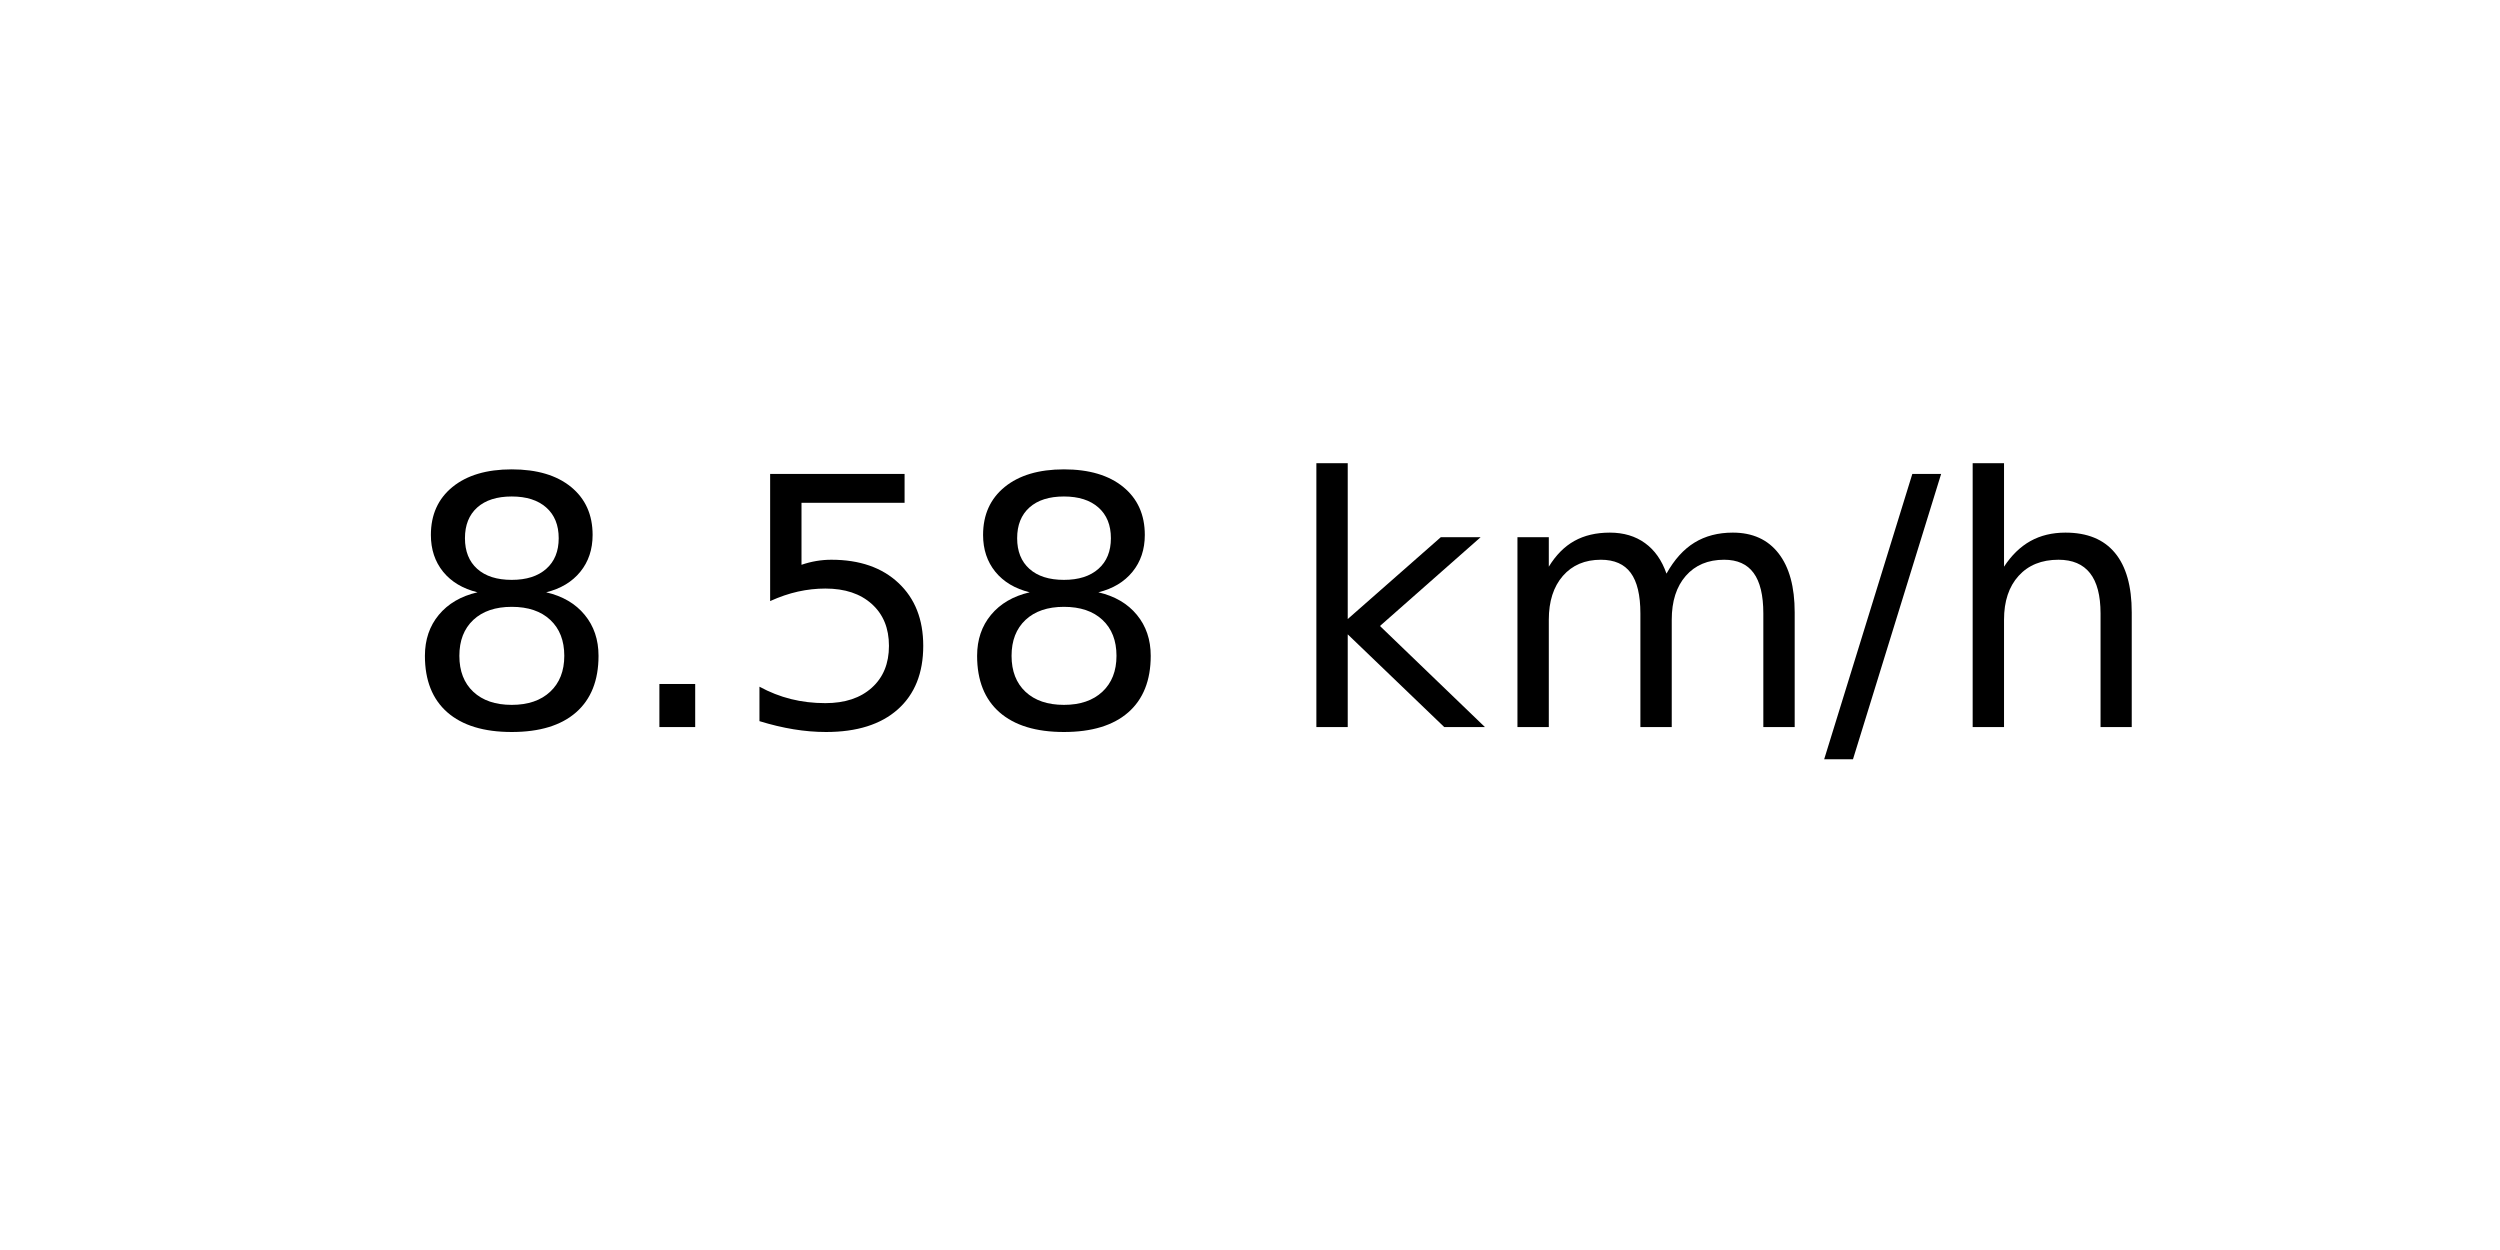
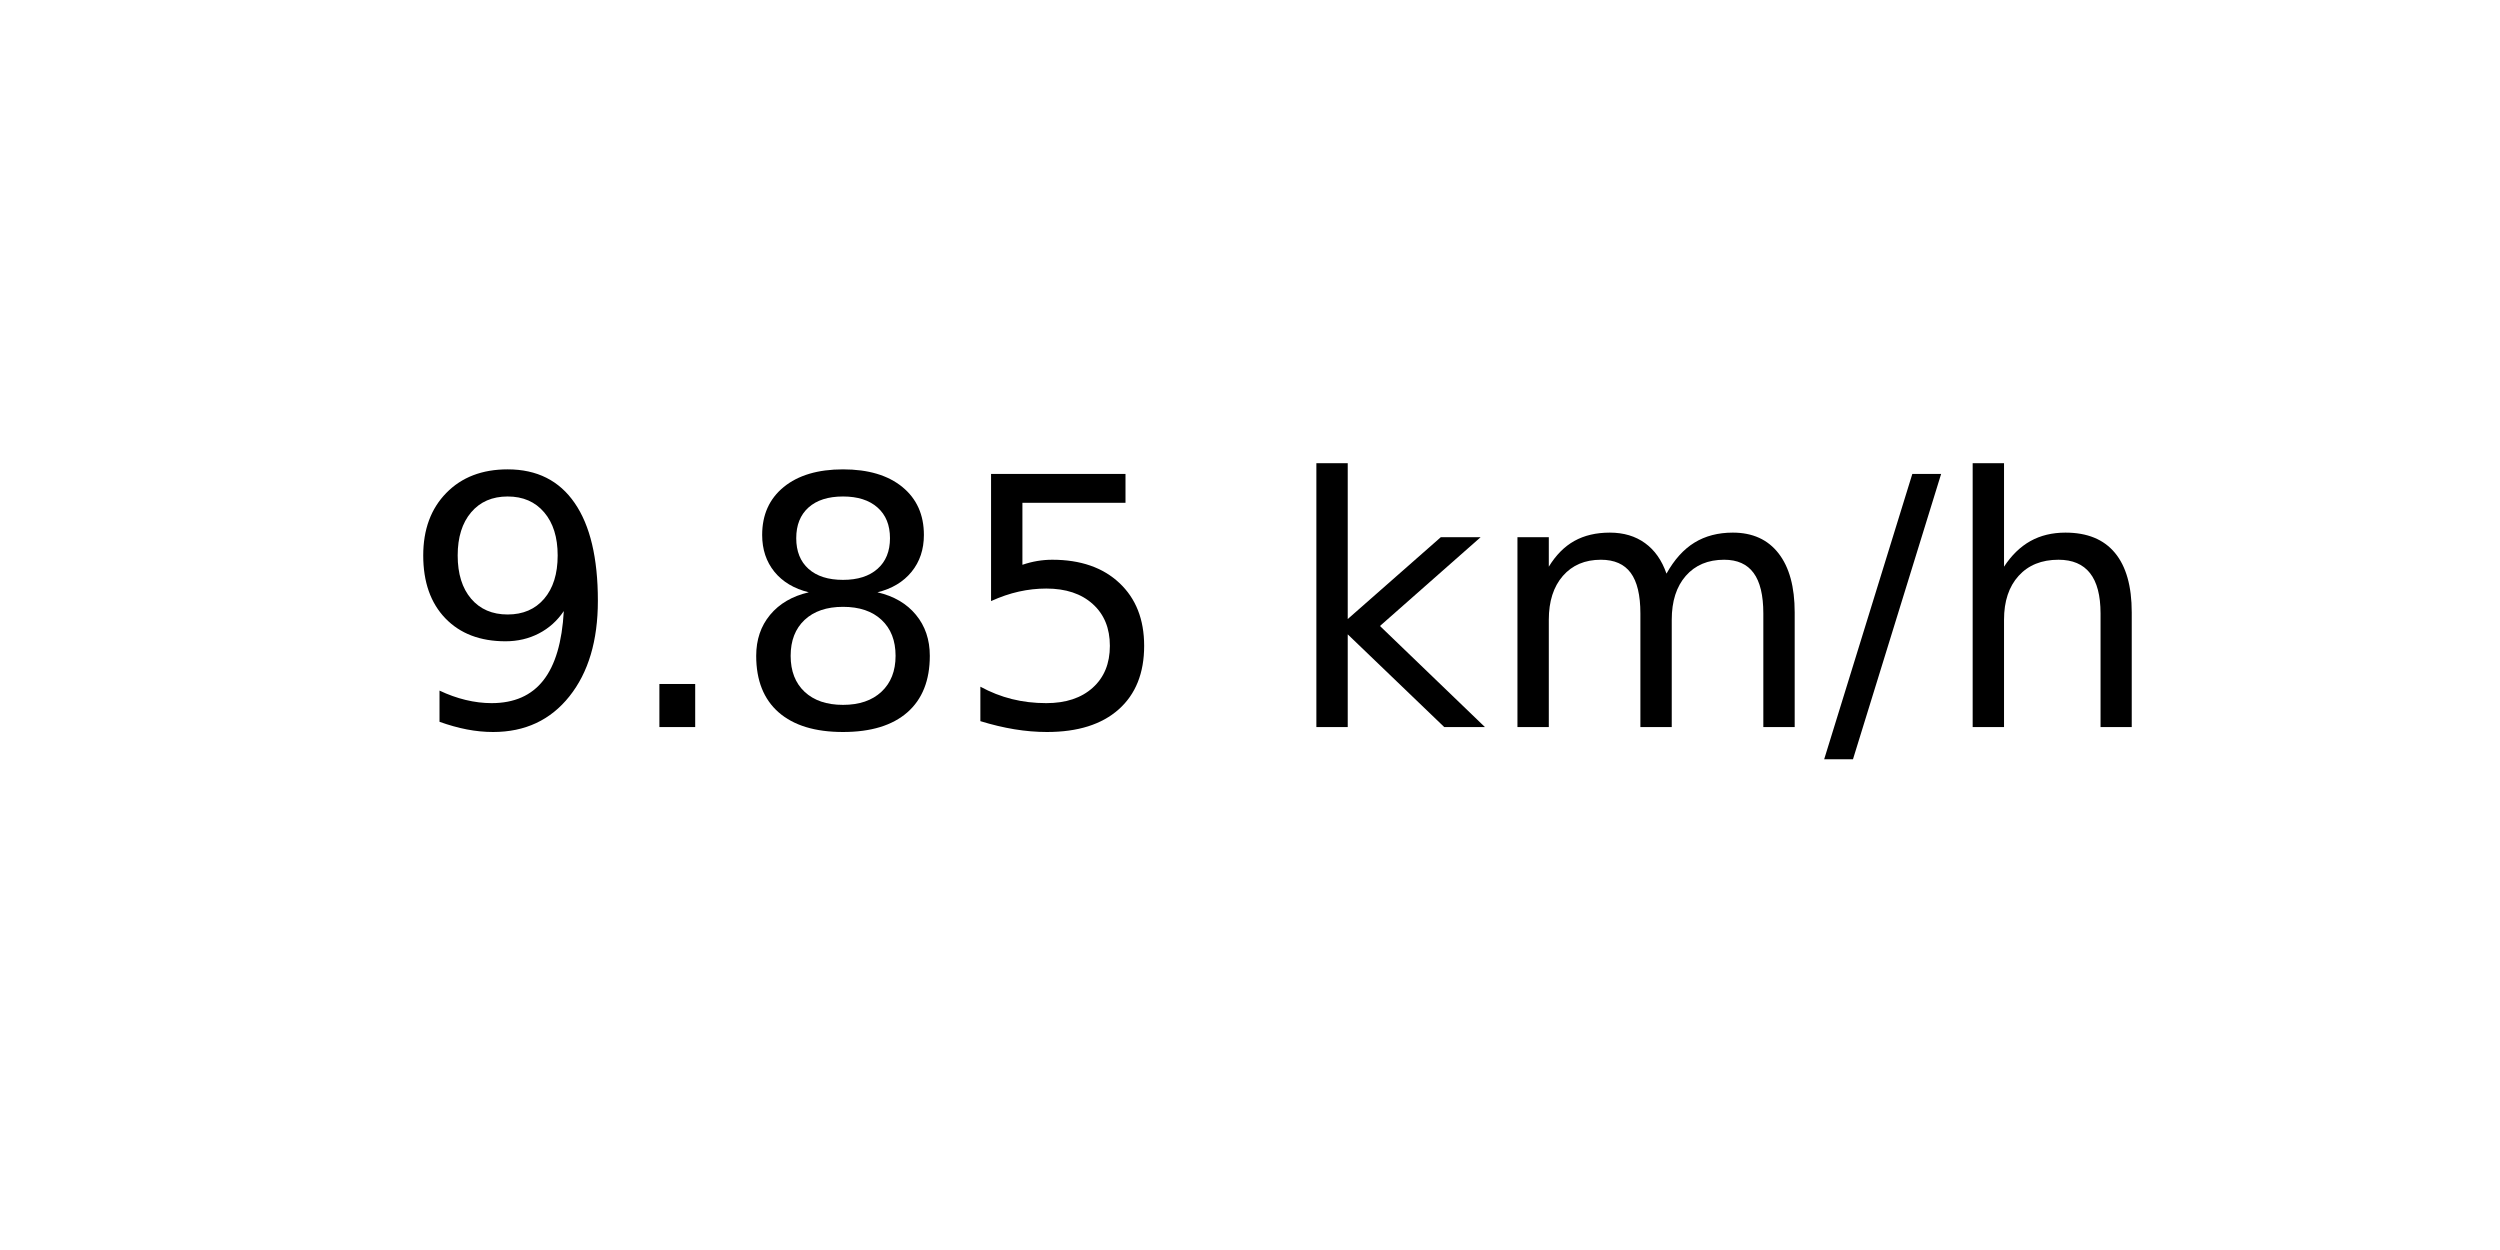
<svg xmlns="http://www.w3.org/2000/svg" xmlns:xlink="http://www.w3.org/1999/xlink" width="72pt" height="36pt" viewBox="0 0 72 36" version="1.1">
  <defs>
    <style type="text/css">*{stroke-linejoin: round; stroke-linecap: butt}</style>
  </defs>
  <g id="figure_1">
    <g id="axes_1">
      <g id="text_1">
        <g transform="translate(11.55937 20.93937) scale(0.1 -0.1)">
          <defs>
+             <path id="DejaVuSans-39" d="M 703 97  L 703 672  Q 941 559 1184 500  Q 1428 441 1663 441  Q 2288 441 2617 861  Q 2947 1281 2994 2138  Q 2813 1869 2534 1725  Q 2256 1581 1919 1581  Q 1219 1581 811 2004  Q 403 2428 403 3163  Q 403 3881 828 4315  Q 1253 4750 1959 4750  Q 2769 4750 3195 4129  Q 3622 3509 3622 2328  Q 3622 1225 3098 567  Q 2575 -91 1691 -91  Q 1453 -91 1209 -44  Q 966 3 703 97  z M 1959 2075  Q 2384 2075 2632 2365  Q 2881 2656 2881 3163  Q 2881 3666 2632 3958  Q 2384 4250 1959 4250  Q 1534 4250 1286 3958  Q 1038 3666 1038 3163  Q 1038 2656 1286 2365  Q 1534 2075 1959 2075  z " transform="scale(0.015625)" />
+             <path id="DejaVuSans-2e" d="M 684 794  L 1344 794  L 1344 0  L 684 0  L 684 794  z " transform="scale(0.015625)" />
            <path id="DejaVuSans-38" d="M 2034 2216  Q 1584 2216 1326 1975  Q 1069 1734 1069 1313  Q 1069 891 1326 650  Q 1584 409 2034 409  Q 2484 409 2743 651  Q 3003 894 3003 1313  Q 3003 1734 2745 1975  Q 2488 2216 2034 2216  z M 1403 2484  Q 997 2584 770 2862  Q 544 3141 544 3541  Q 544 4100 942 4425  Q 1341 4750 2034 4750  Q 2731 4750 3128 4425  Q 3525 4100 3525 3541  Q 3525 3141 3298 2862  Q 3072 2584 2669 2484  Q 3125 2378 3379 2068  Q 3634 1759 3634 1313  Q 3634 634 3220 271  Q 2806 -91 2034 -91  Q 1263 -91 848 271  Q 434 634 434 1313  Q 434 1759 690 2068  Q 947 2378 1403 2484  z M 1172 3481  Q 1172 3119 1398 2916  Q 1625 2713 2034 2713  Q 2441 2713 2670 2916  Q 2900 3119 2900 3481  Q 2900 3844 2670 4047  Q 2441 4250 2034 4250  Q 1625 4250 1398 4047  Q 1172 3844 1172 3481  z " transform="scale(0.015625)" />
-             <path id="DejaVuSans-2e" d="M 684 794  L 1344 794  L 1344 0  L 684 0  L 684 794  z " transform="scale(0.015625)" />
            <path id="DejaVuSans-35" d="M 691 4666  L 3169 4666  L 3169 4134  L 1269 4134  L 1269 2991  Q 1406 3038 1543 3061  Q 1681 3084 1819 3084  Q 2600 3084 3056 2656  Q 3513 2228 3513 1497  Q 3513 744 3044 326  Q 2575 -91 1722 -91  Q 1428 -91 1123 -41  Q 819 9 494 109  L 494 744  Q 775 591 1075 516  Q 1375 441 1709 441  Q 2250 441 2565 725  Q 2881 1009 2881 1497  Q 2881 1984 2565 2268  Q 2250 2553 1709 2553  Q 1456 2553 1204 2497  Q 953 2441 691 2322  L 691 4666  z " transform="scale(0.015625)" />
            <path id="DejaVuSans-20" transform="scale(0.015625)" />
            <path id="DejaVuSans-6b" d="M 581 4863  L 1159 4863  L 1159 1991  L 2875 3500  L 3609 3500  L 1753 1863  L 3688 0  L 2938 0  L 1159 1709  L 1159 0  L 581 0  L 581 4863  z " transform="scale(0.015625)" />
            <path id="DejaVuSans-6d" d="M 3328 2828  Q 3544 3216 3844 3400  Q 4144 3584 4550 3584  Q 5097 3584 5394 3201  Q 5691 2819 5691 2113  L 5691 0  L 5113 0  L 5113 2094  Q 5113 2597 4934 2840  Q 4756 3084 4391 3084  Q 3944 3084 3684 2787  Q 3425 2491 3425 1978  L 3425 0  L 2847 0  L 2847 2094  Q 2847 2600 2669 2842  Q 2491 3084 2119 3084  Q 1678 3084 1418 2786  Q 1159 2488 1159 1978  L 1159 0  L 581 0  L 581 3500  L 1159 3500  L 1159 2956  Q 1356 3278 1631 3431  Q 1906 3584 2284 3584  Q 2666 3584 2933 3390  Q 3200 3197 3328 2828  z " transform="scale(0.015625)" />
            <path id="DejaVuSans-2f" d="M 1625 4666  L 2156 4666  L 531 -594  L 0 -594  L 1625 4666  z " transform="scale(0.015625)" />
            <path id="DejaVuSans-68" d="M 3513 2113  L 3513 0  L 2938 0  L 2938 2094  Q 2938 2591 2744 2837  Q 2550 3084 2163 3084  Q 1697 3084 1428 2787  Q 1159 2491 1159 1978  L 1159 0  L 581 0  L 581 4863  L 1159 4863  L 1159 2956  Q 1366 3272 1645 3428  Q 1925 3584 2291 3584  Q 2894 3584 3203 3211  Q 3513 2838 3513 2113  z " transform="scale(0.015625)" />
          </defs>
-           <use xlink:href="#DejaVuSans-38" />
+           <use xlink:href="#DejaVuSans-39" />
          <use xlink:href="#DejaVuSans-2e" x="63.623" />
-           <use xlink:href="#DejaVuSans-35" x="95.41" />
-           <use xlink:href="#DejaVuSans-38" x="159.033" />
+           <use xlink:href="#DejaVuSans-38" x="95.41" />
+           <use xlink:href="#DejaVuSans-35" x="159.033" />
          <use xlink:href="#DejaVuSans-20" x="222.656" />
          <use xlink:href="#DejaVuSans-6b" x="254.443" />
          <use xlink:href="#DejaVuSans-6d" x="312.354" />
          <use xlink:href="#DejaVuSans-2f" x="409.766" />
          <use xlink:href="#DejaVuSans-68" x="443.457" />
        </g>
      </g>
    </g>
  </g>
</svg>
